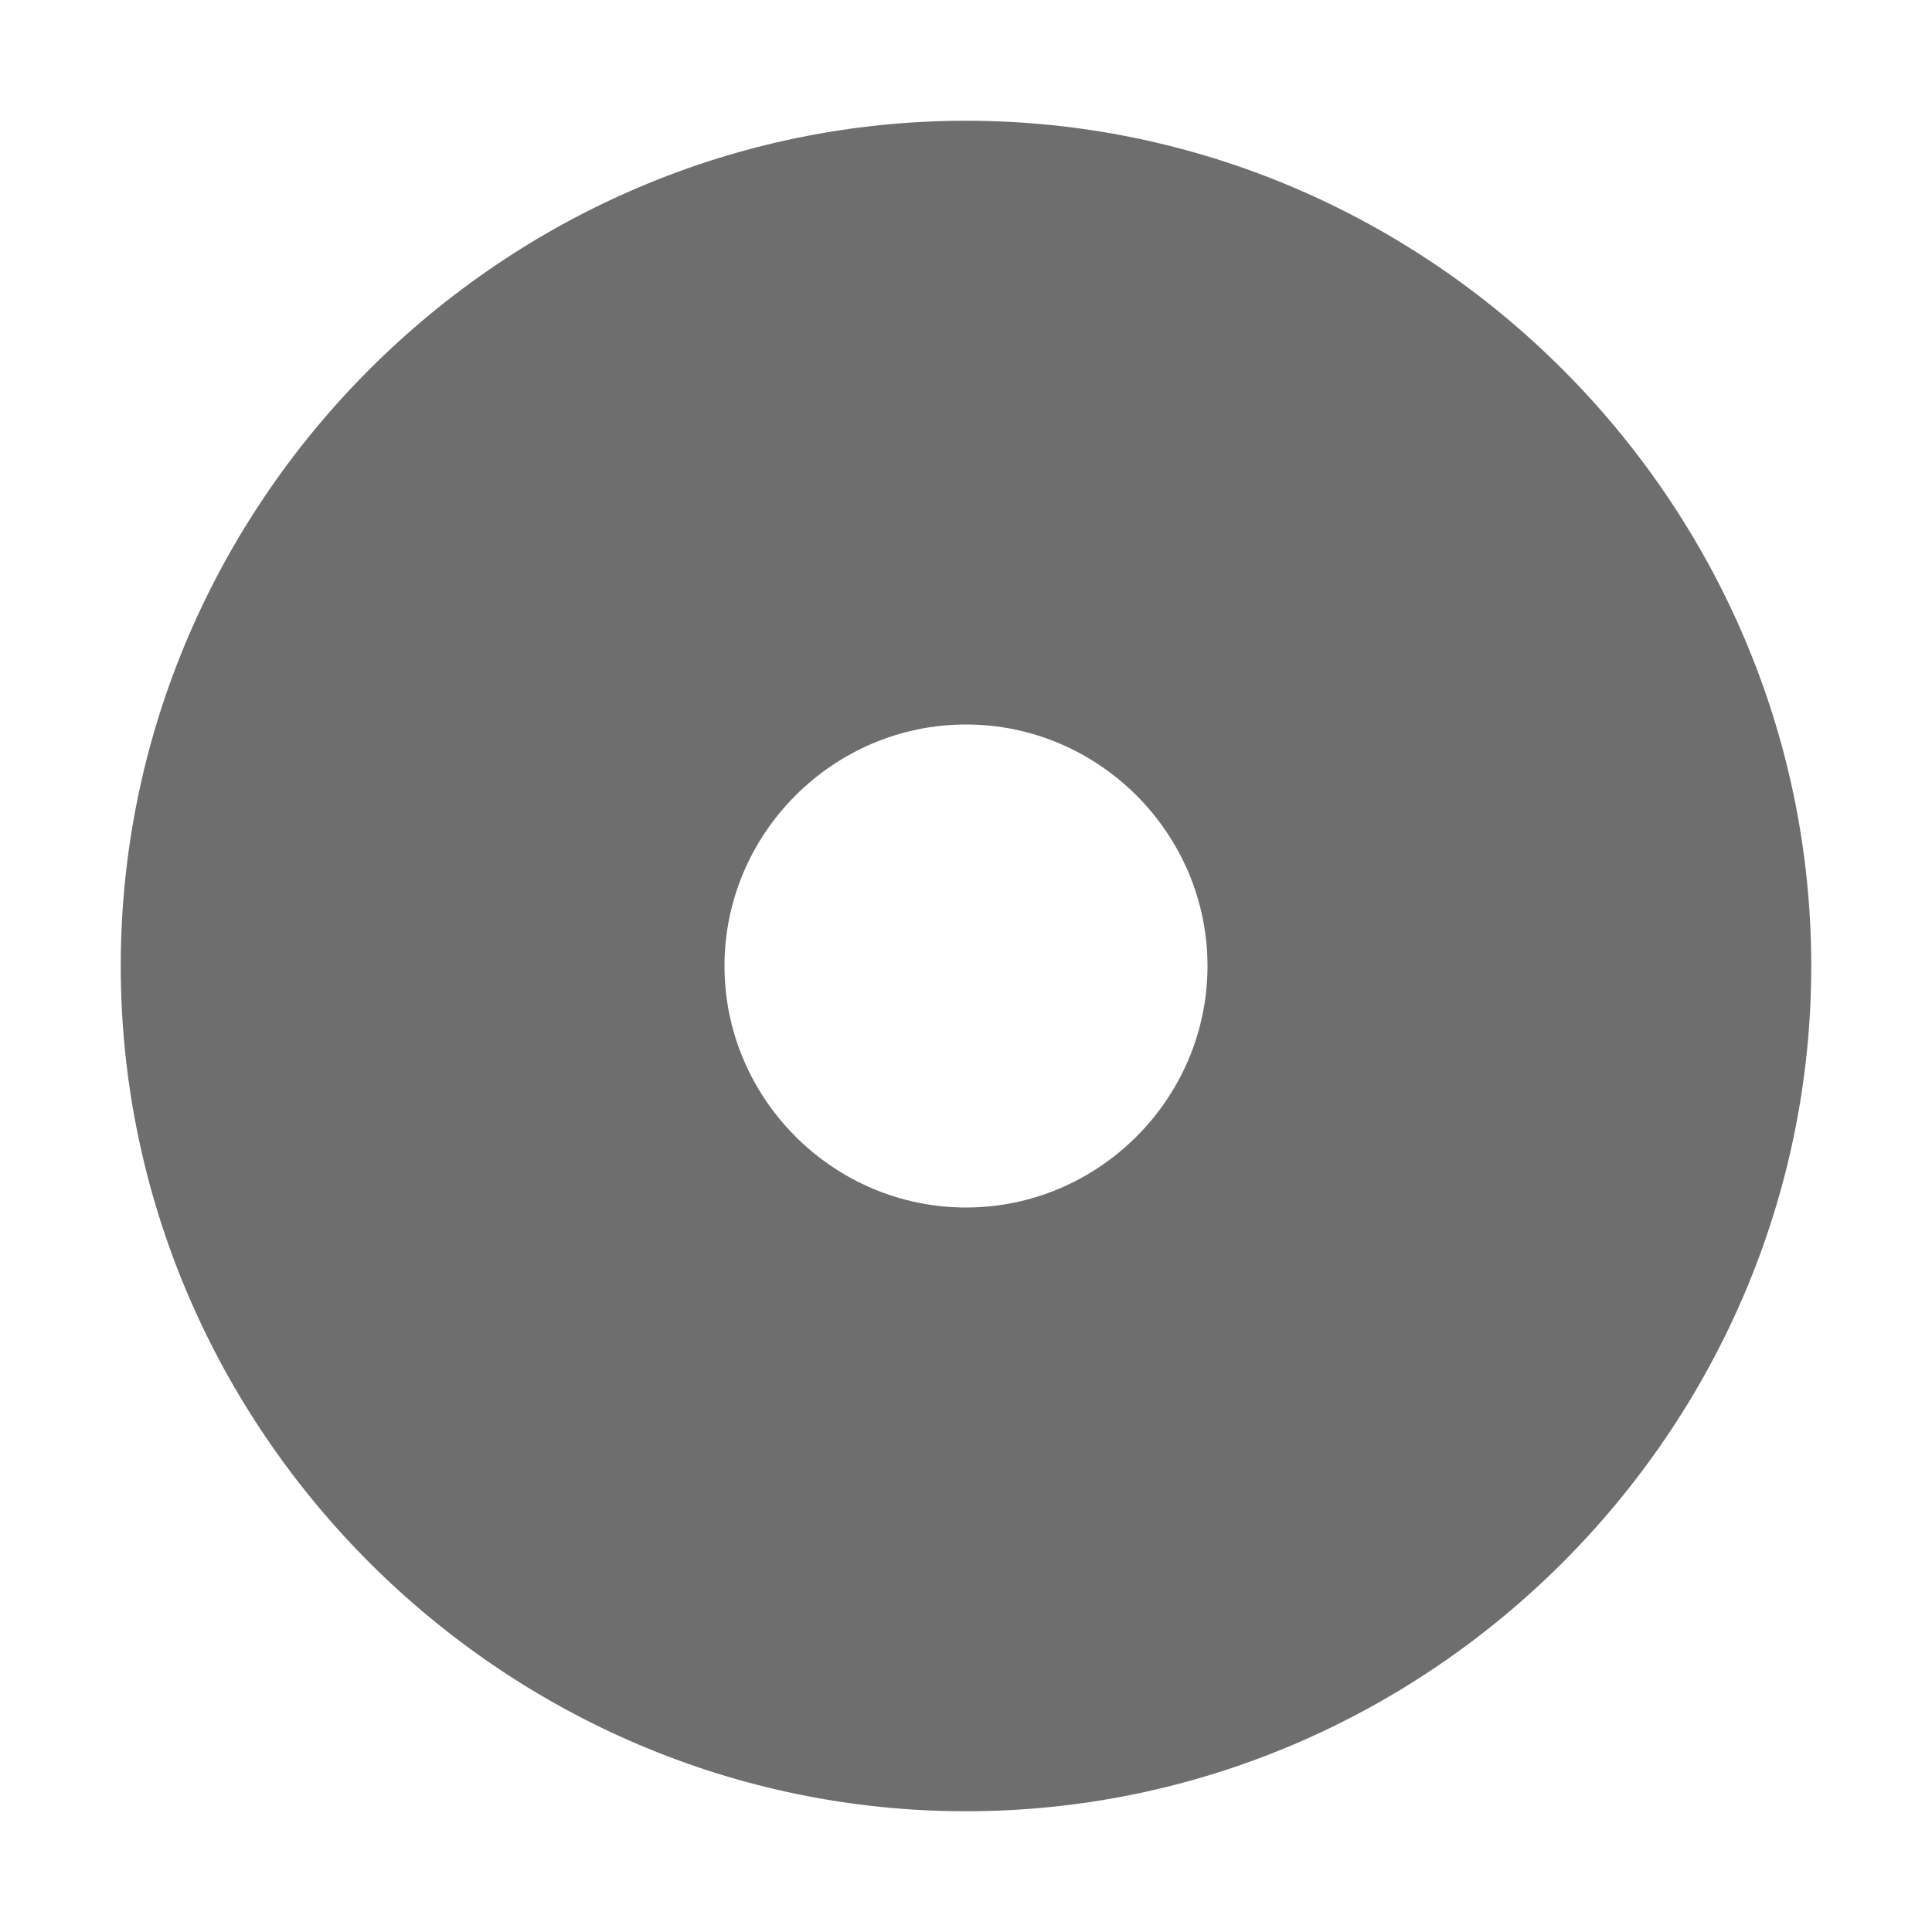
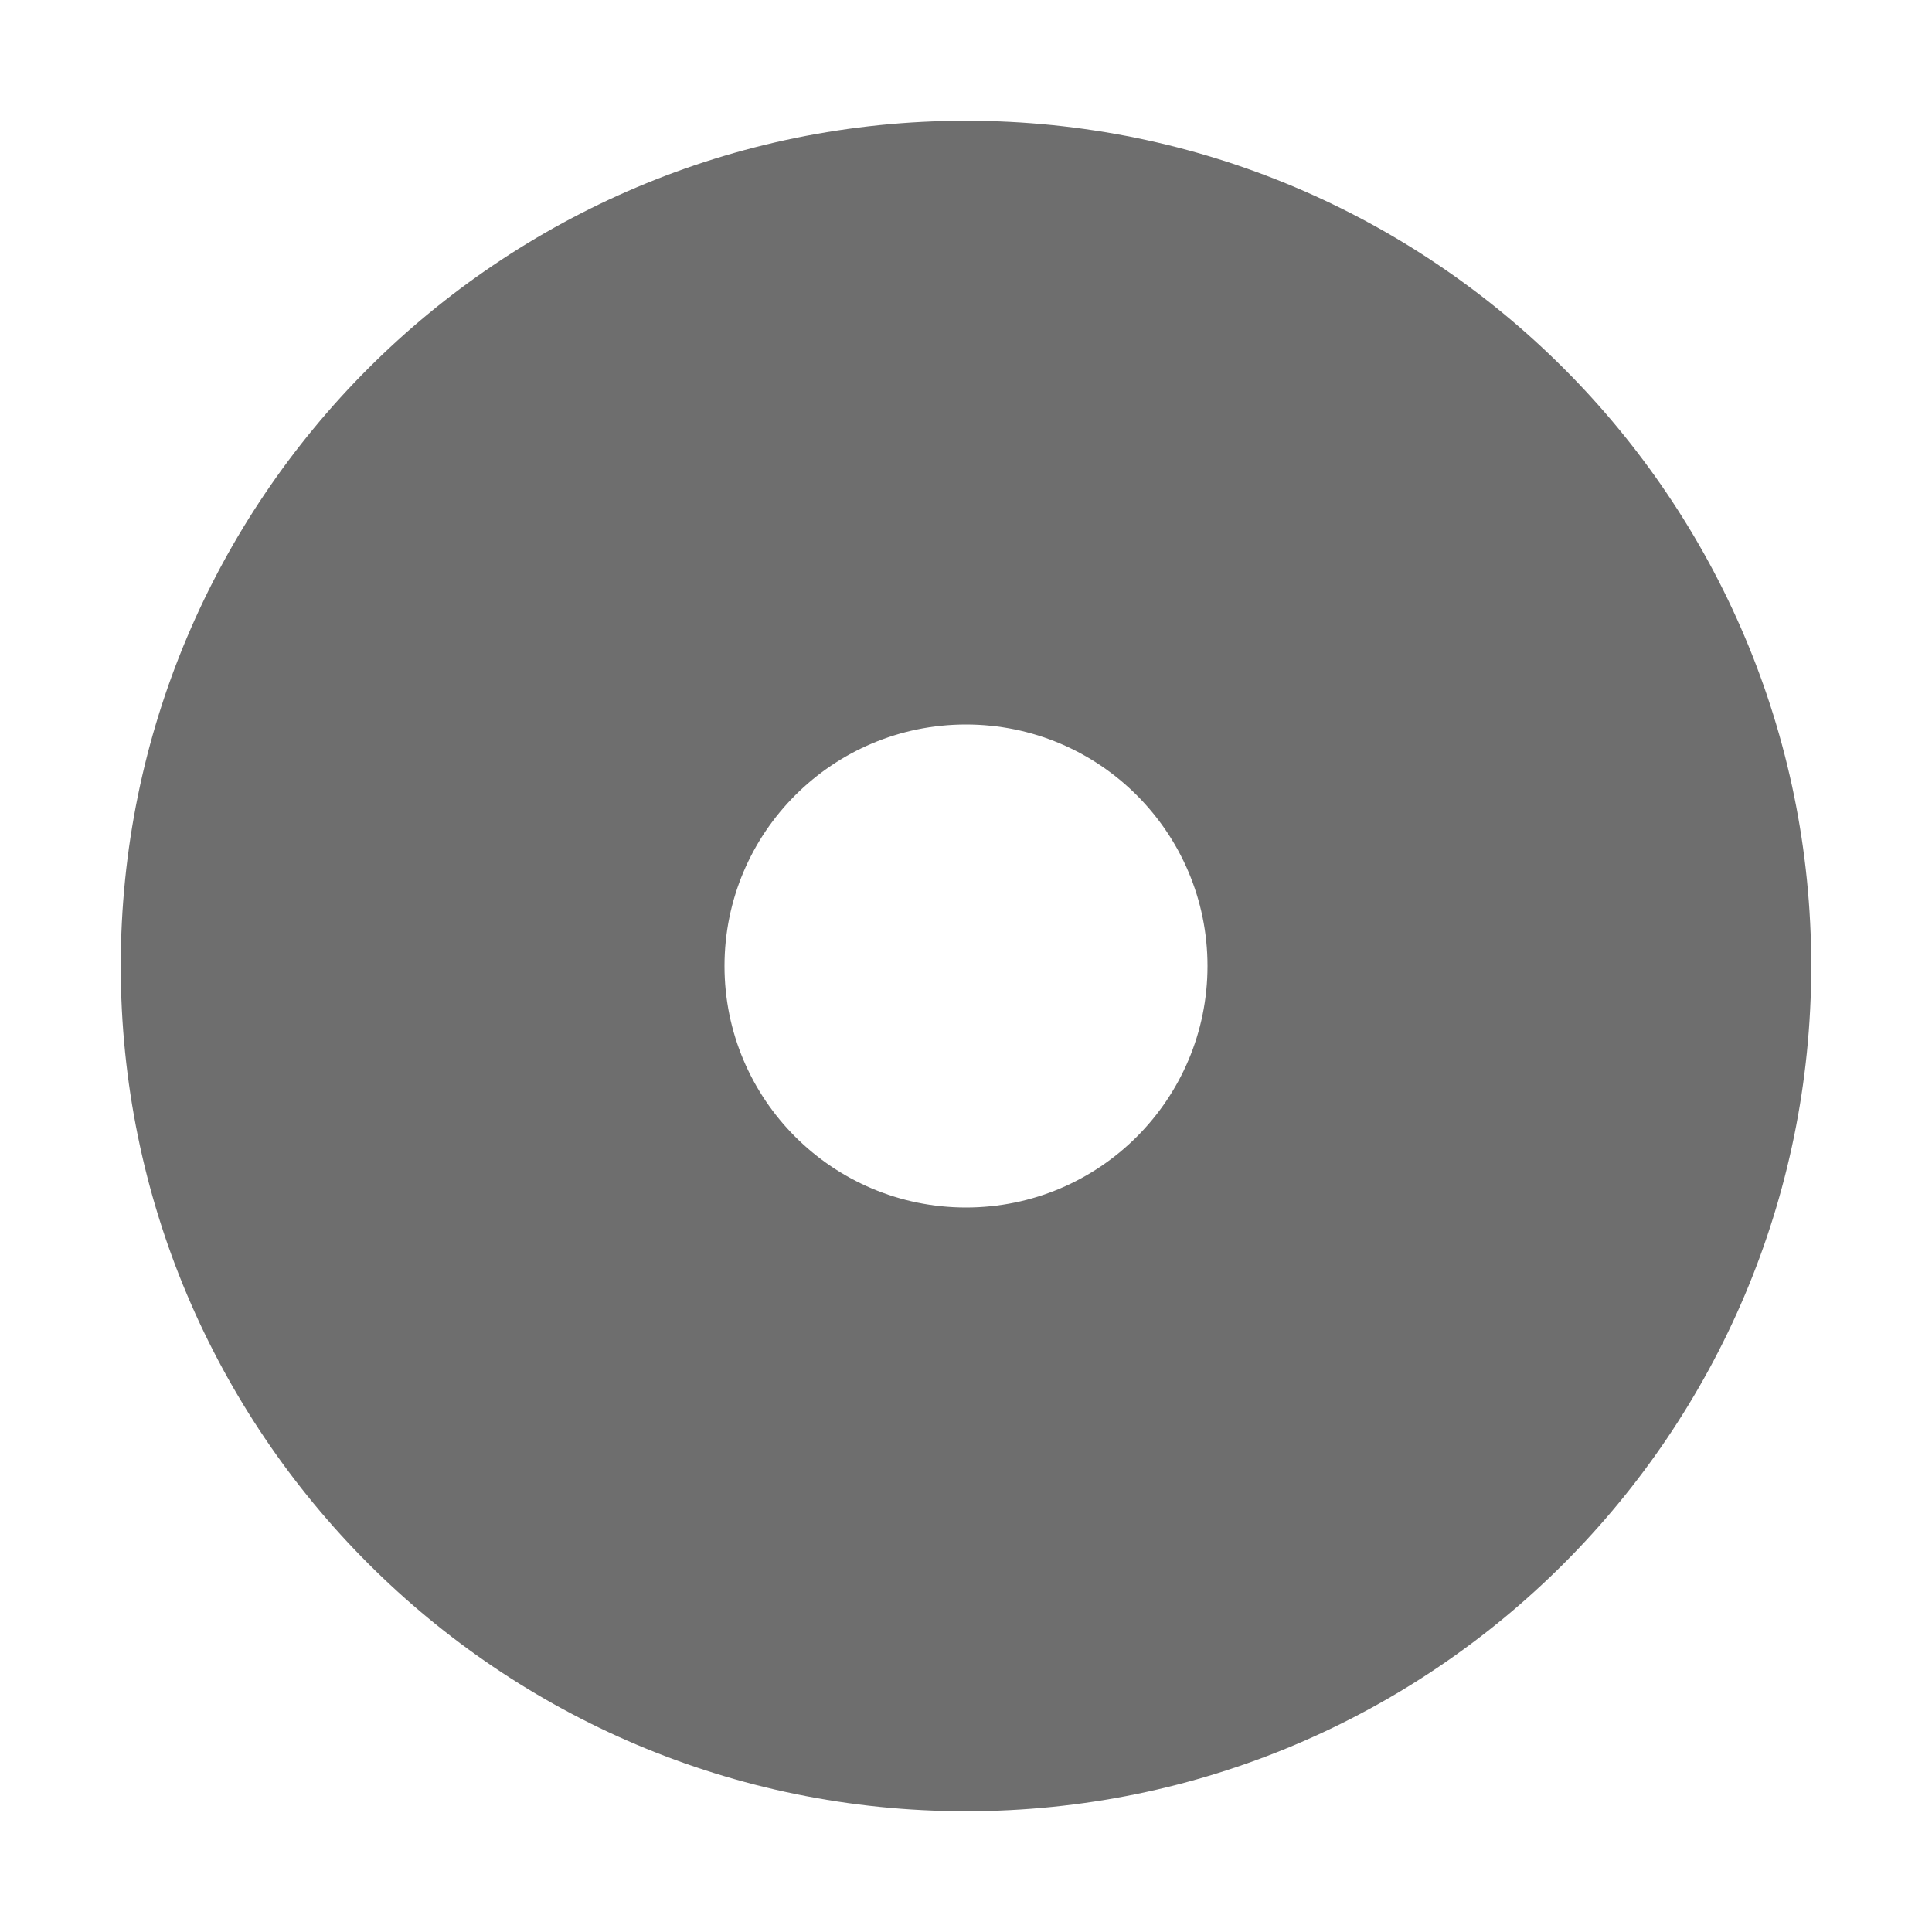
- <svg xmlns="http://www.w3.org/2000/svg" width="16" height="16" viewBox="0 0 16 16">
+ <svg xmlns="http://www.w3.org/2000/svg" width="16" height="16" version="1.1" viewBox="0 0 16 16">
  <defs>
    <style id="current-color-scheme" type="text/css">
   .ColorScheme-Text { color:#6e6e6e; } .ColorScheme-Highlight { color:#5294e2; }
  </style>
  </defs>
-   <path style="fill:currentColor" class="ColorScheme-Text" d="M 8 1 C 4.158 1 1 4.158 1 8 C 1 11.842 4.158 15 8 15 C 11.842 15 15 11.842 15 8 C 15 4.158 11.842 1 8 1 z M 8 6 C 9.099 6 10 6.901 10 8 C 10 9.099 9.099 10 8 10 C 6.901 10 6 9.099 6 8 C 6 6.901 6.901 6 8 6 z" />
+   <path style="fill:currentColor" class="ColorScheme-Text" d="M 8 1 A 7 7 0 0 0 1 8 A 7 7 0 0 0 8 15 A 7 7 0 0 0 15 8 A 7 7 0 0 0 8 1 z M 8 6 A 2 2 0 0 1 10 8 A 2 2 0 0 1 8 10 A 2 2 0 0 1 6 8 A 2 2 0 0 1 8 6 z" />
</svg>
